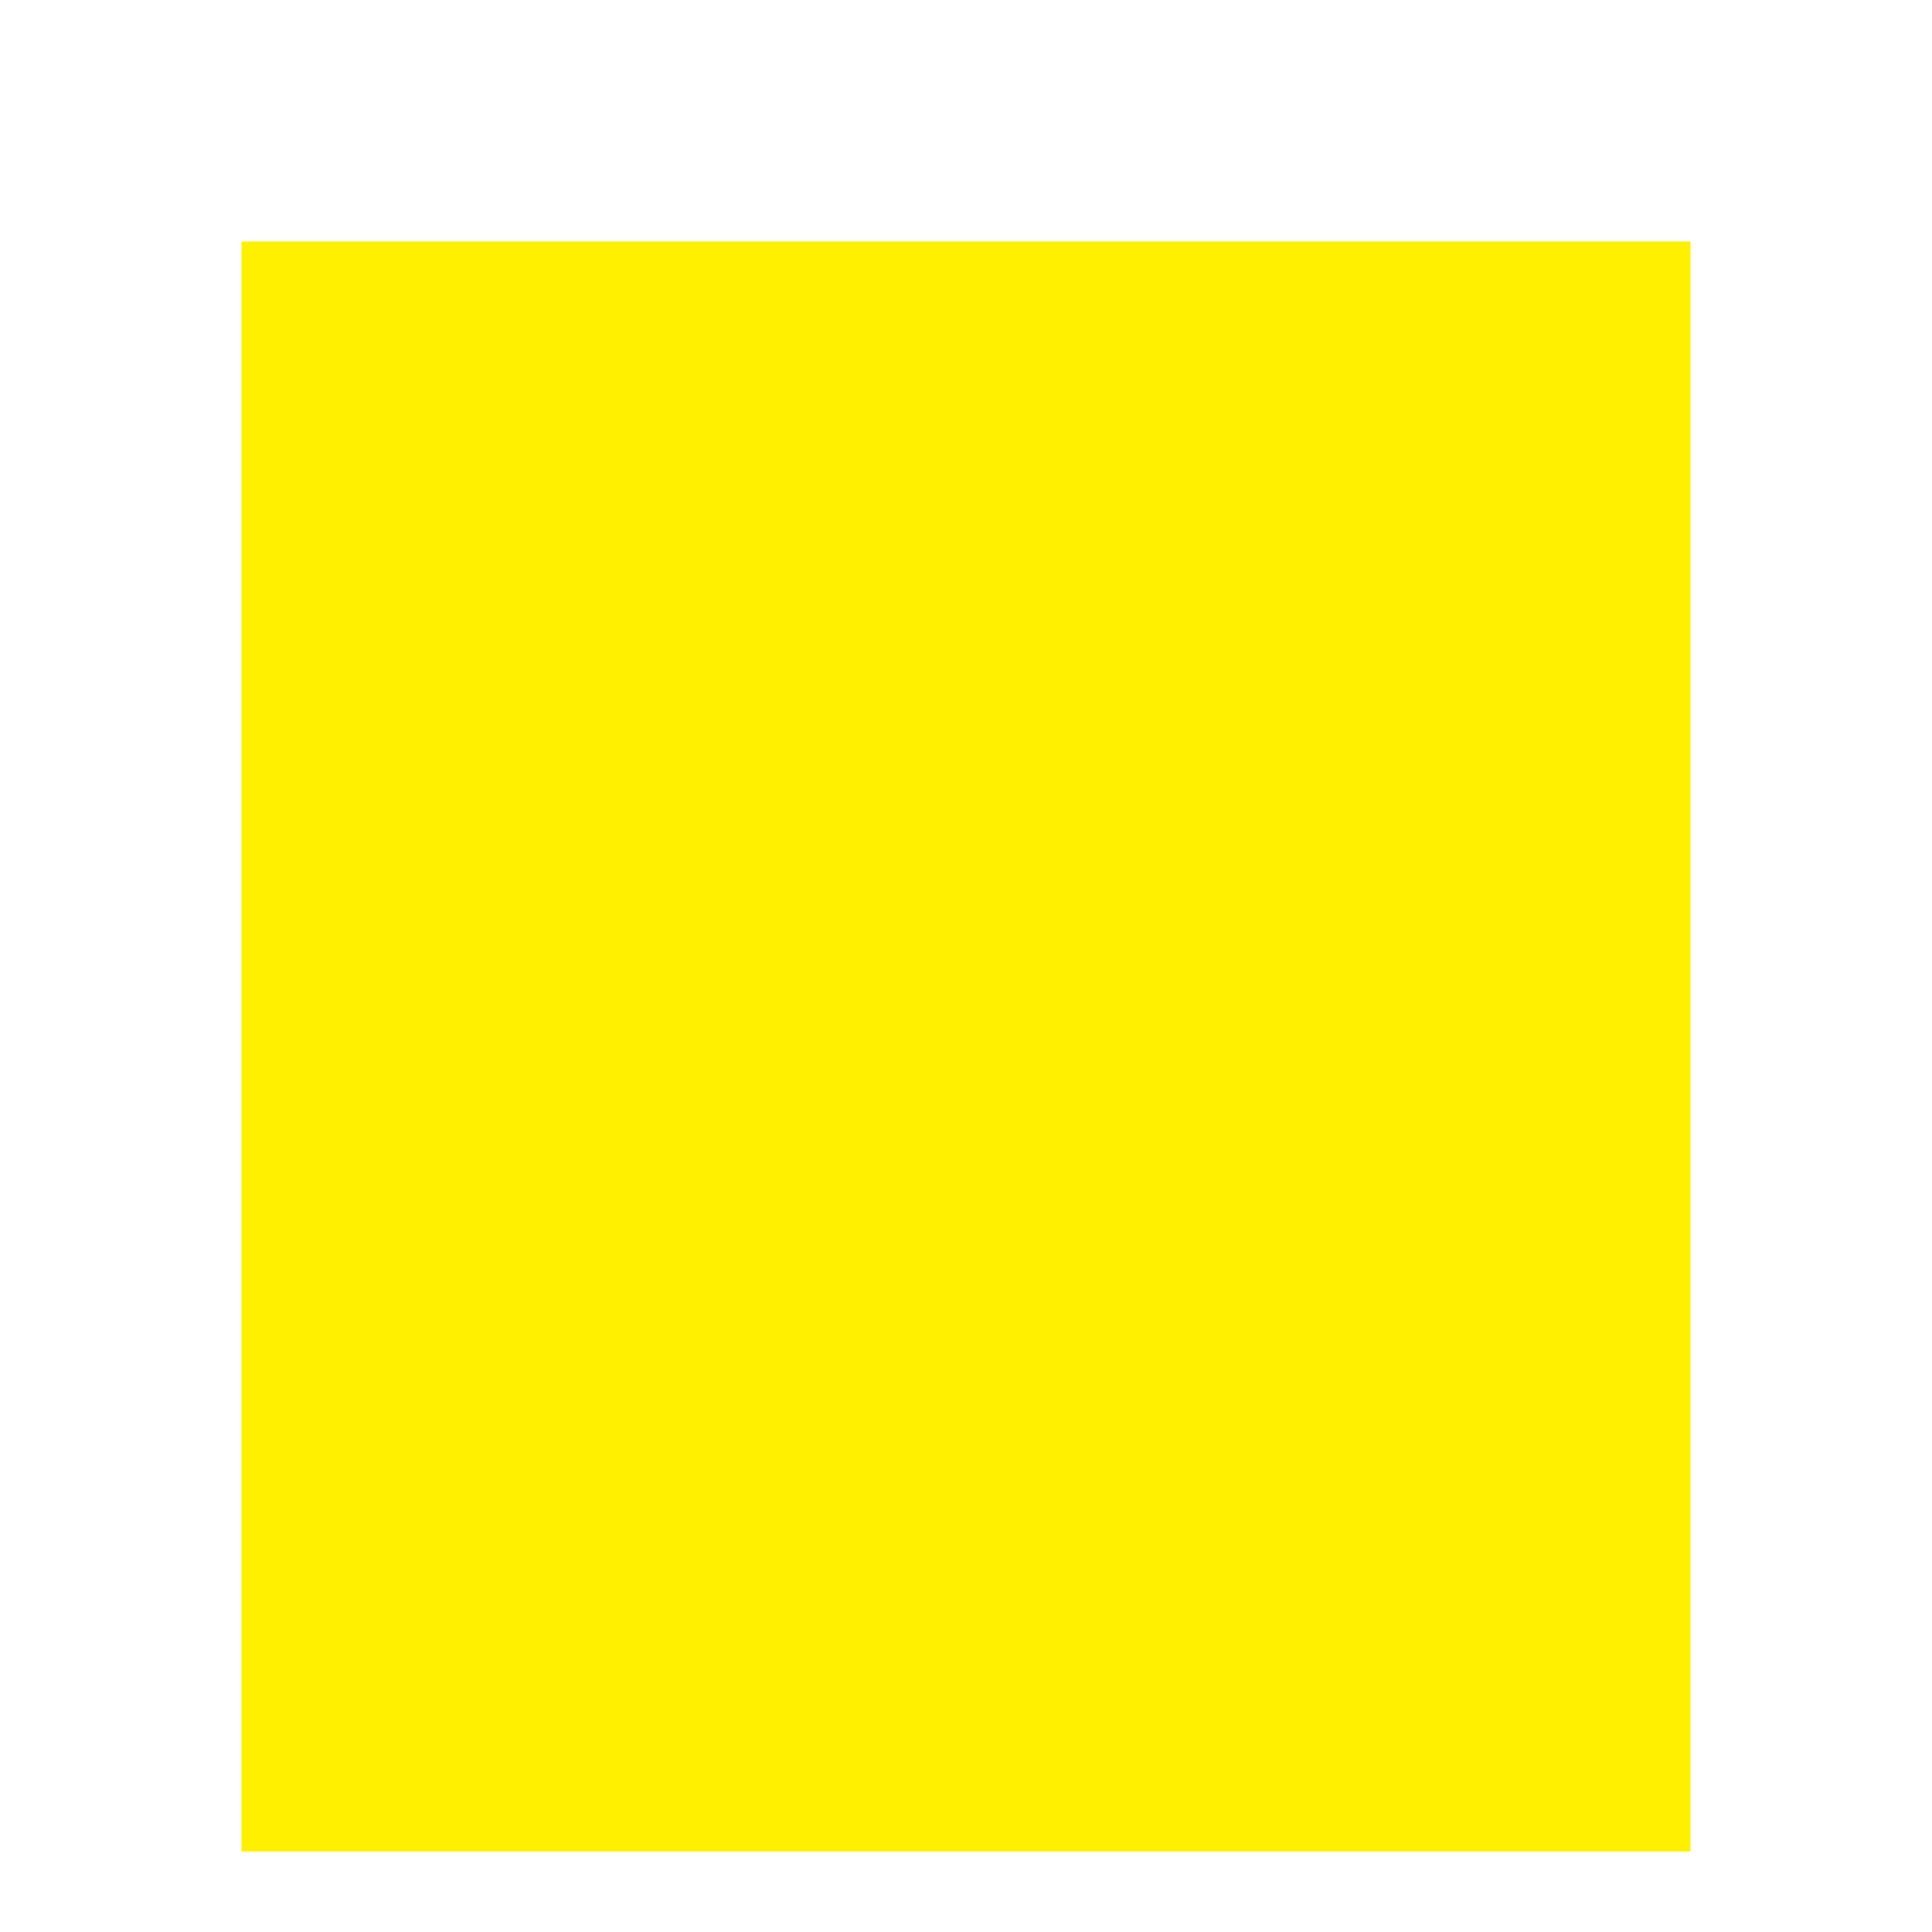
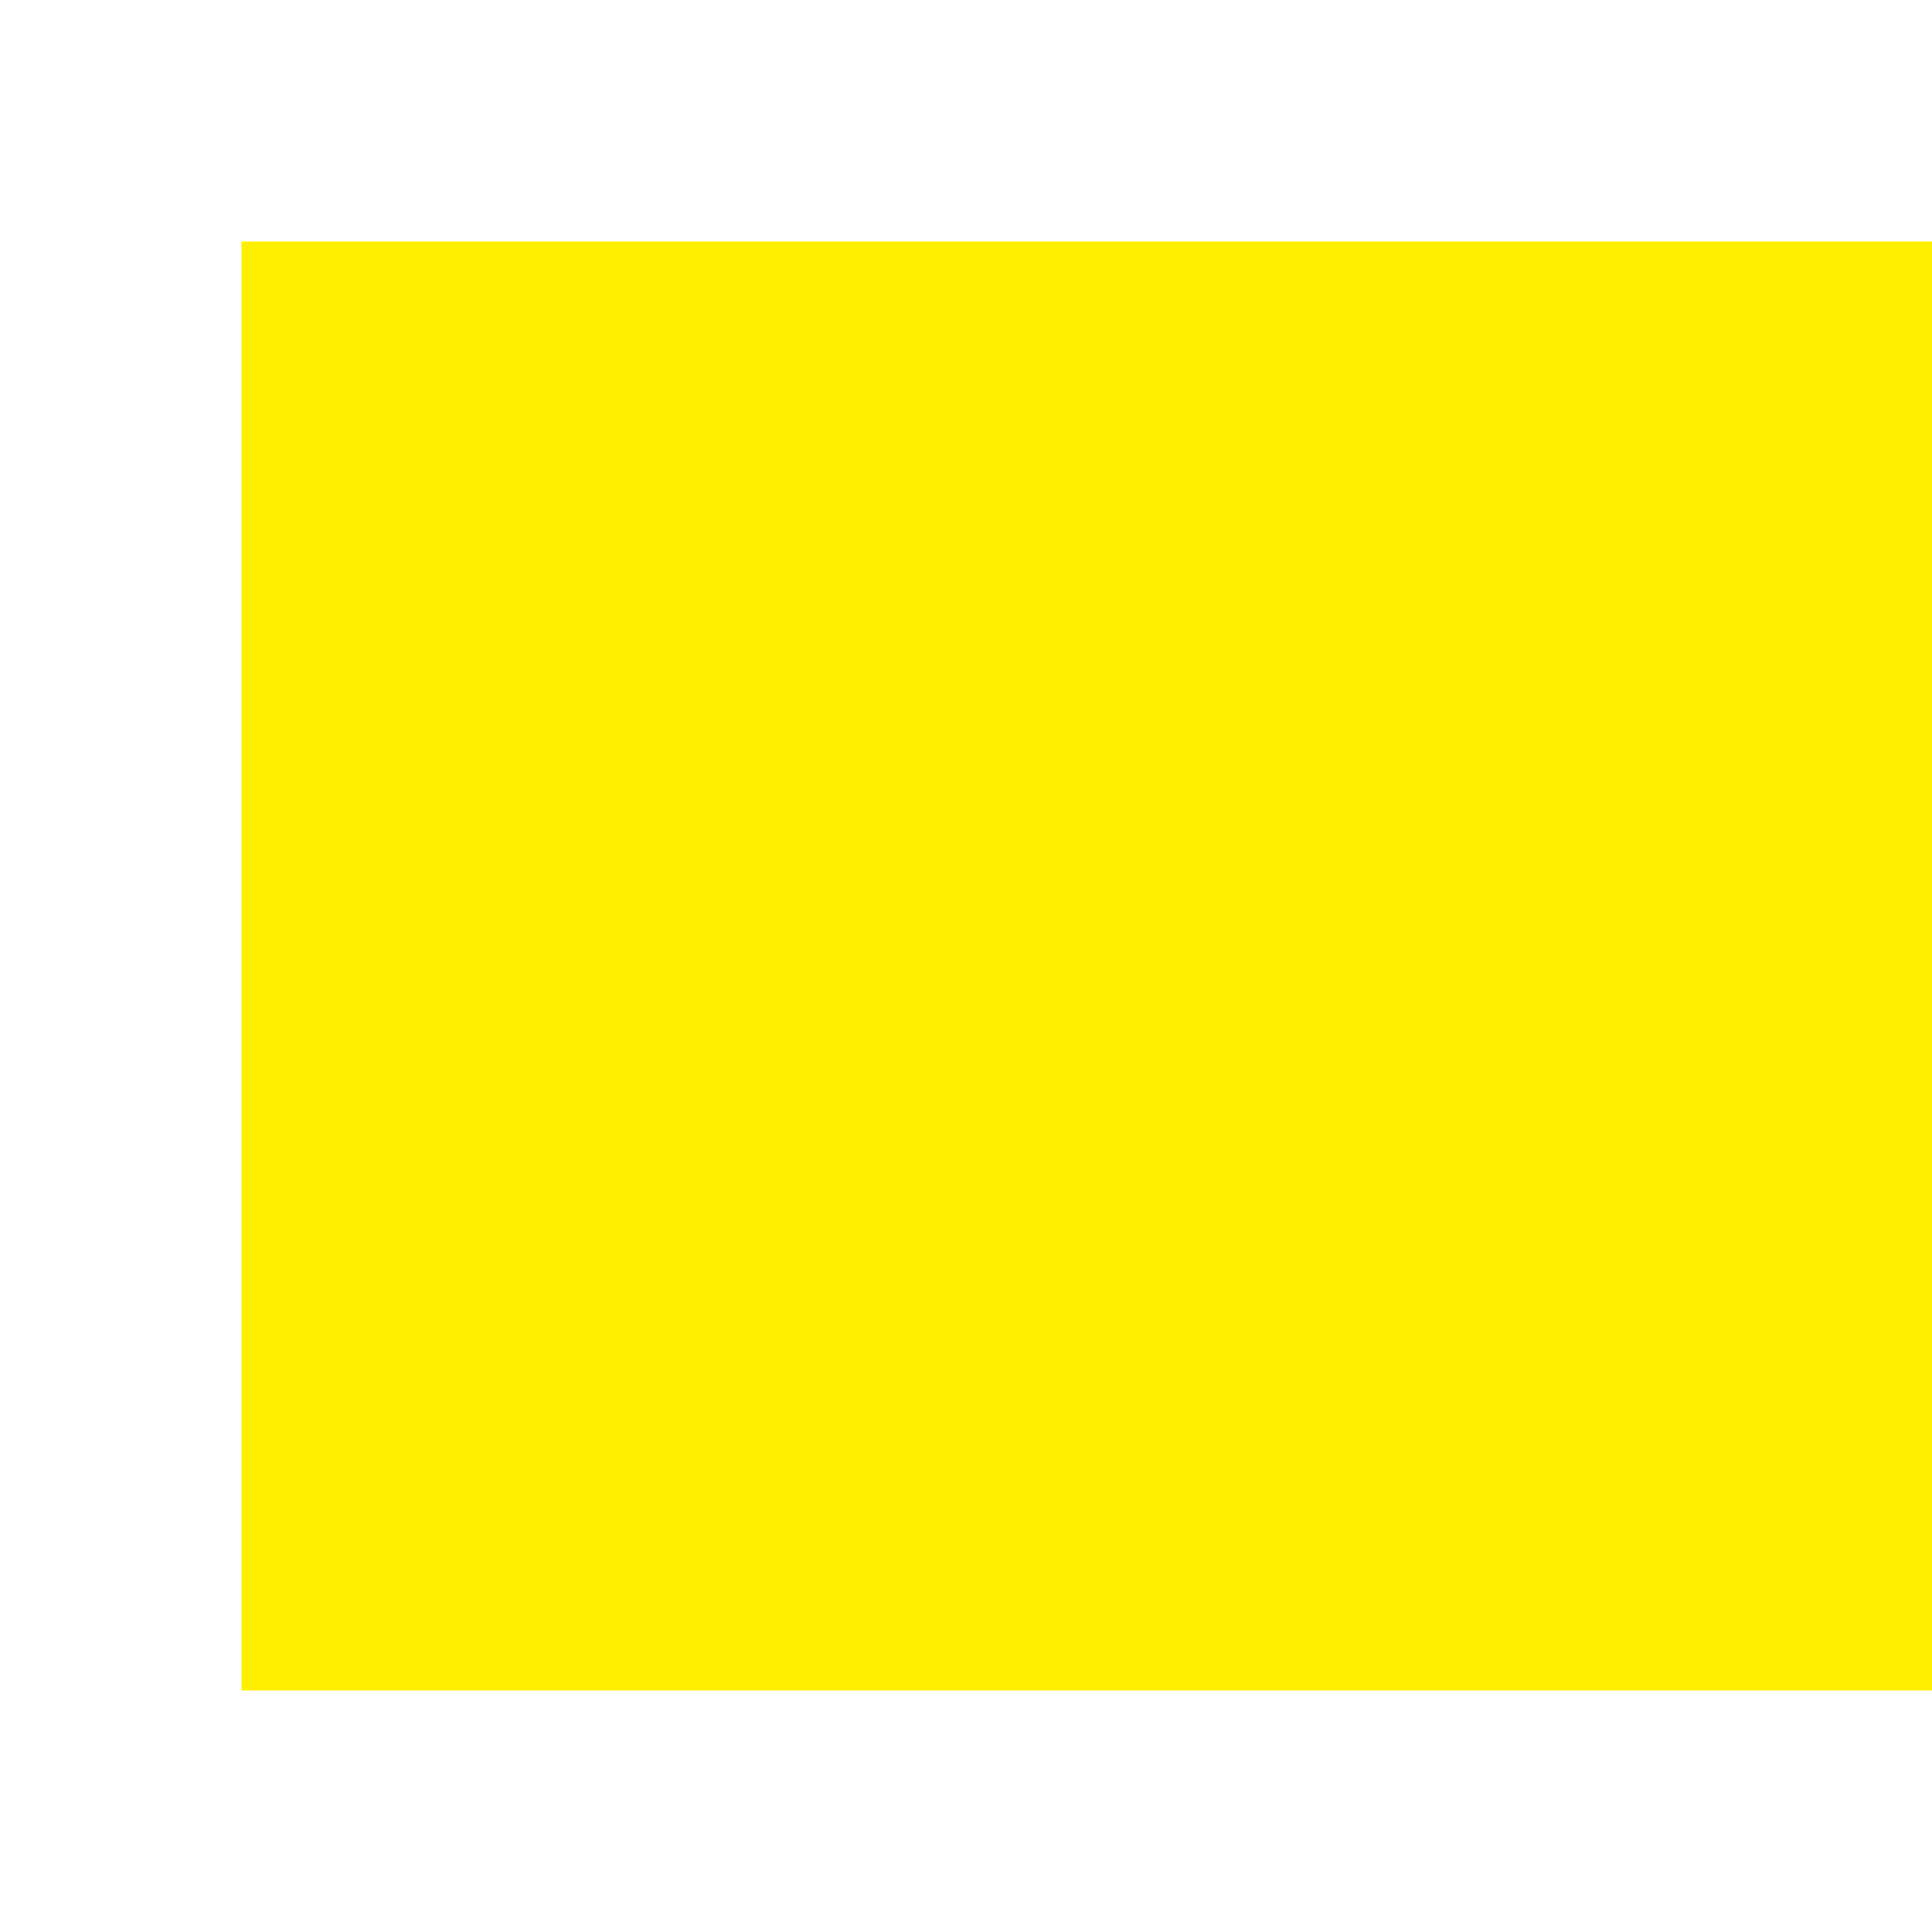
<svg xmlns="http://www.w3.org/2000/svg" width="24" height="24" viewBox="0 0 24 24" fill="none">
-   <rect width="18" height="20" transform="translate(3 3)" fill="#fff000" />
+   <rect width="24" height="18" transform="translate(3 3)" fill="#fff000" />
</svg>
